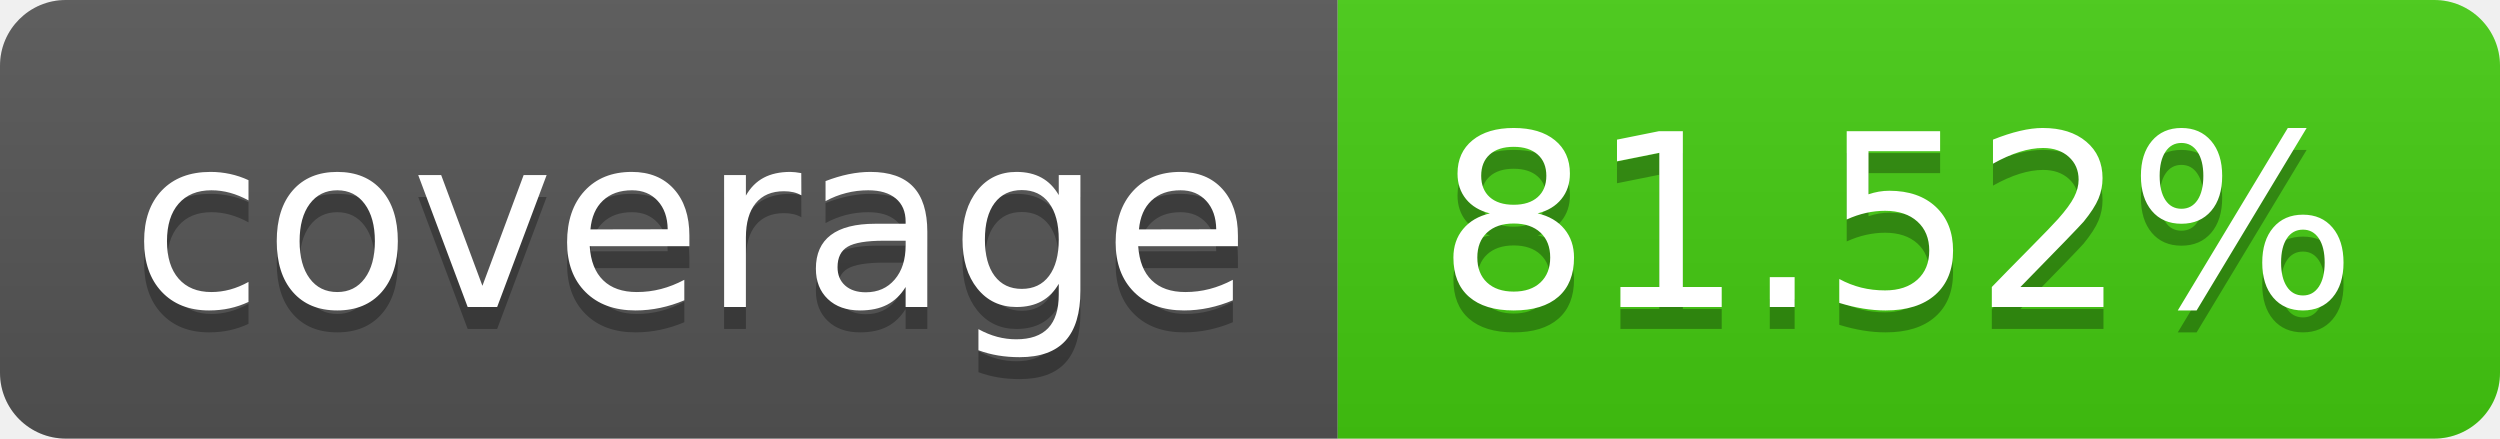
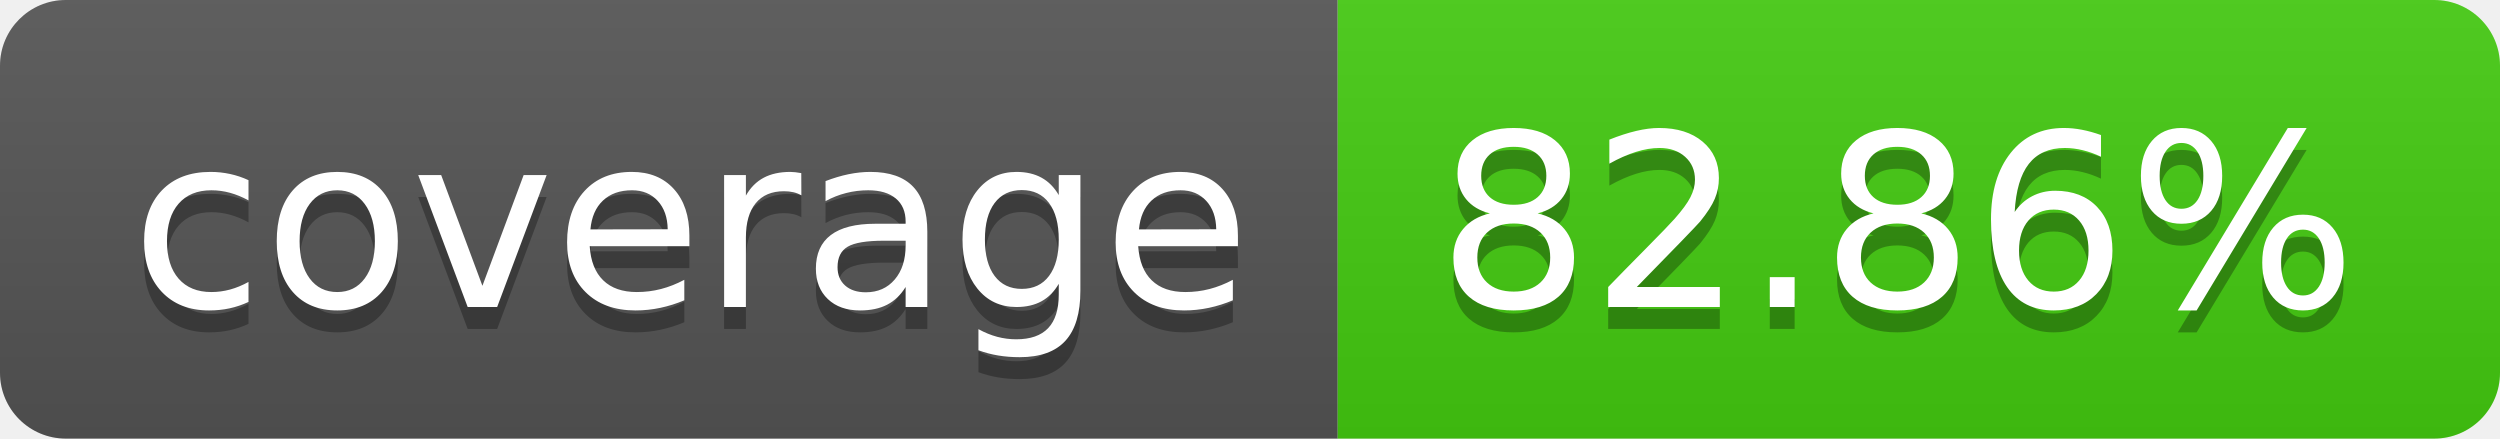
- <svg xmlns="http://www.w3.org/2000/svg" width="114" height="20" role="img" aria-label="coverage: 81.52%">
+ <svg xmlns="http://www.w3.org/2000/svg" width="114" height="20" role="img" aria-label="coverage: 82.86%">
  <linearGradient id="s" x2="0" y2="100%">
    <stop offset="0" stop-color="#bbb" stop-opacity=".1" />
    <stop offset="1" stop-opacity=".1" />
  </linearGradient>
  <clipPath id="r">
    <rect width="114" height="20" rx="3" fill="#fff" />
  </clipPath>
  <g clip-path="url(#r)">
    <rect width="61" height="20" fill="#555" />
    <rect x="61" width="53" height="20" fill="#4c1" />
    <rect width="114" height="20" fill="url(#s)" />
  </g>
  <g fill="#fff" text-anchor="middle" font-family="Verdana,Geneva,DejaVu Sans,sans-serif" text-rendering="geometricPrecision" font-size="110">
    <text aria-hidden="true" x="315" y="150" fill="#010101" fill-opacity=".3" transform="scale(.1)" textLength="510">coverage</text>
    <text x="315" y="140" transform="scale(.1)" fill="#fff" textLength="510">coverage</text>
-     <text aria-hidden="true" x="865" y="150" fill="#010101" fill-opacity=".3" transform="scale(.1)" textLength="430">81.52%</text>
-     <text x="865" y="140" transform="scale(.1)" fill="#fff" textLength="430">81.52%</text>
+     <text aria-hidden="true" x="865" y="150" fill="#010101" fill-opacity=".3" transform="scale(.1)" textLength="430">82.86%</text>
+     <text x="865" y="140" transform="scale(.1)" fill="#fff" textLength="430">82.86%</text>
  </g>
</svg>
